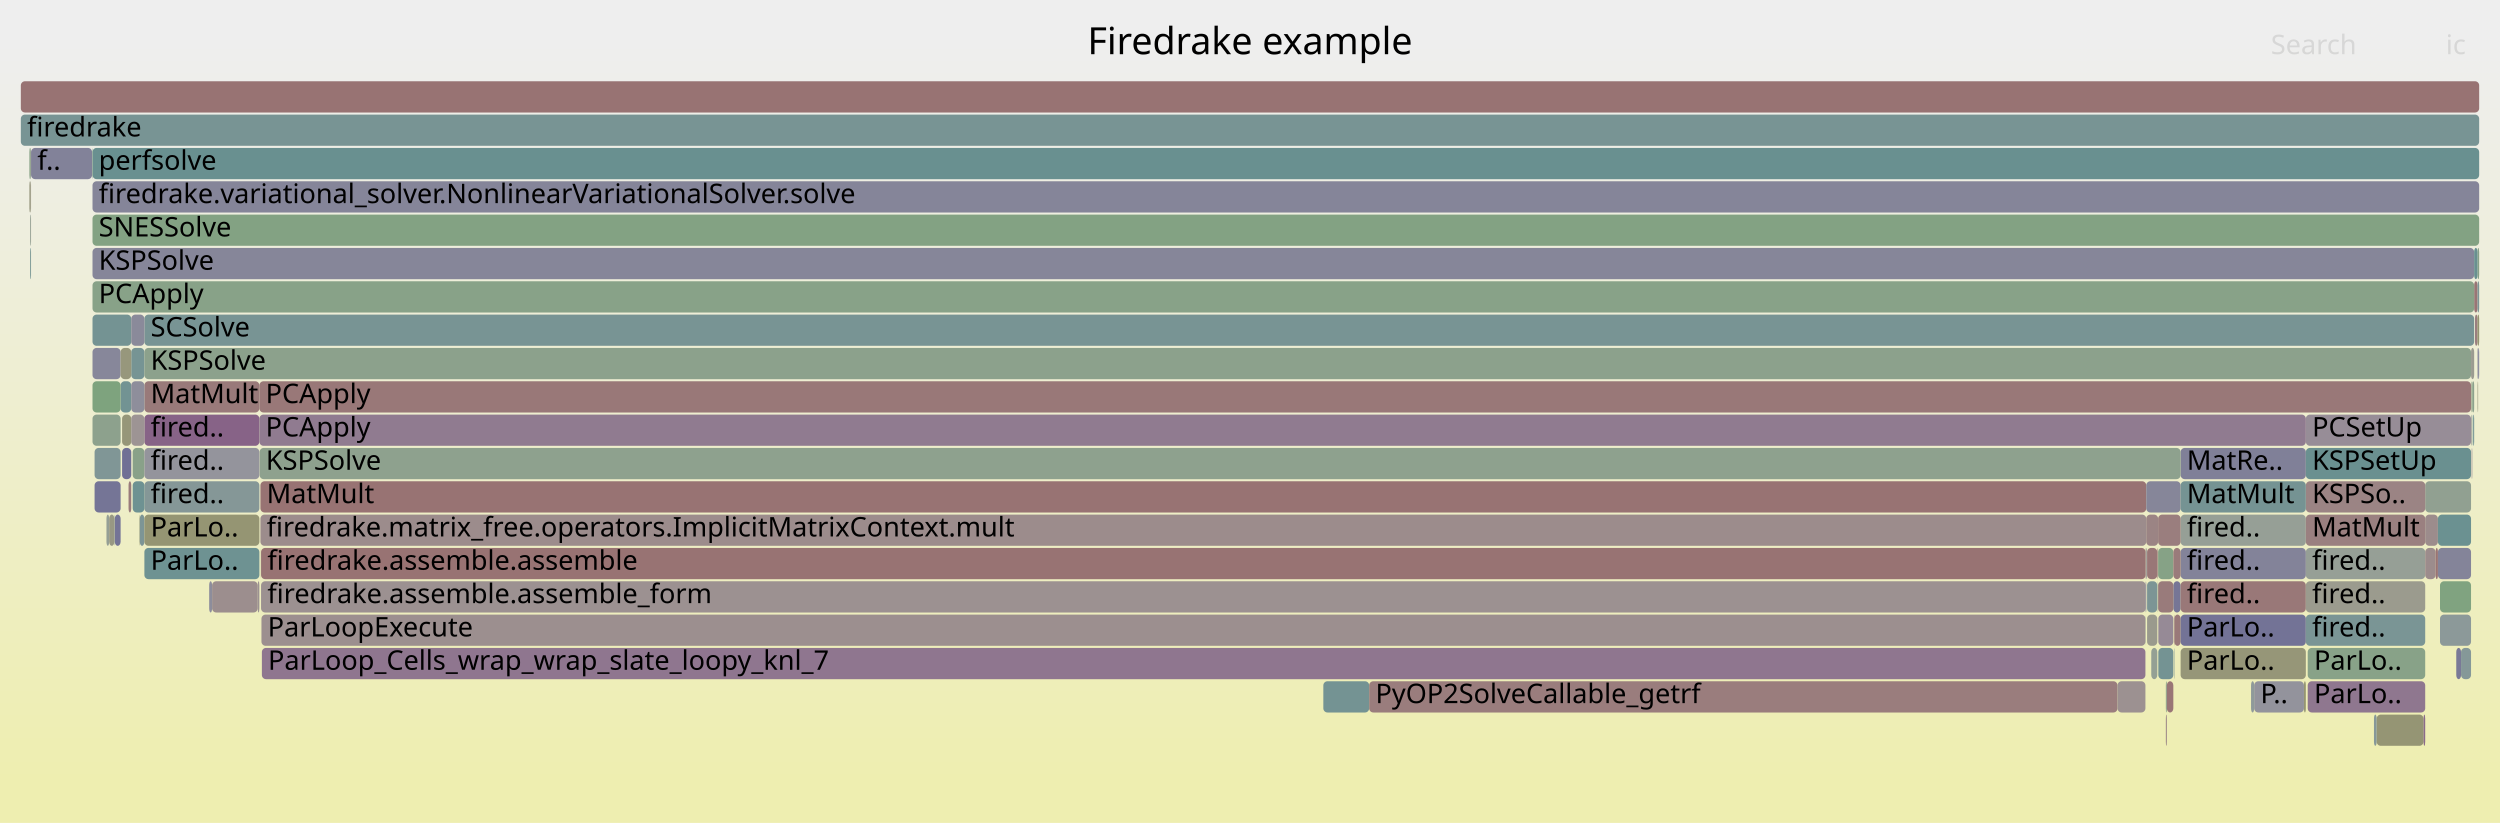
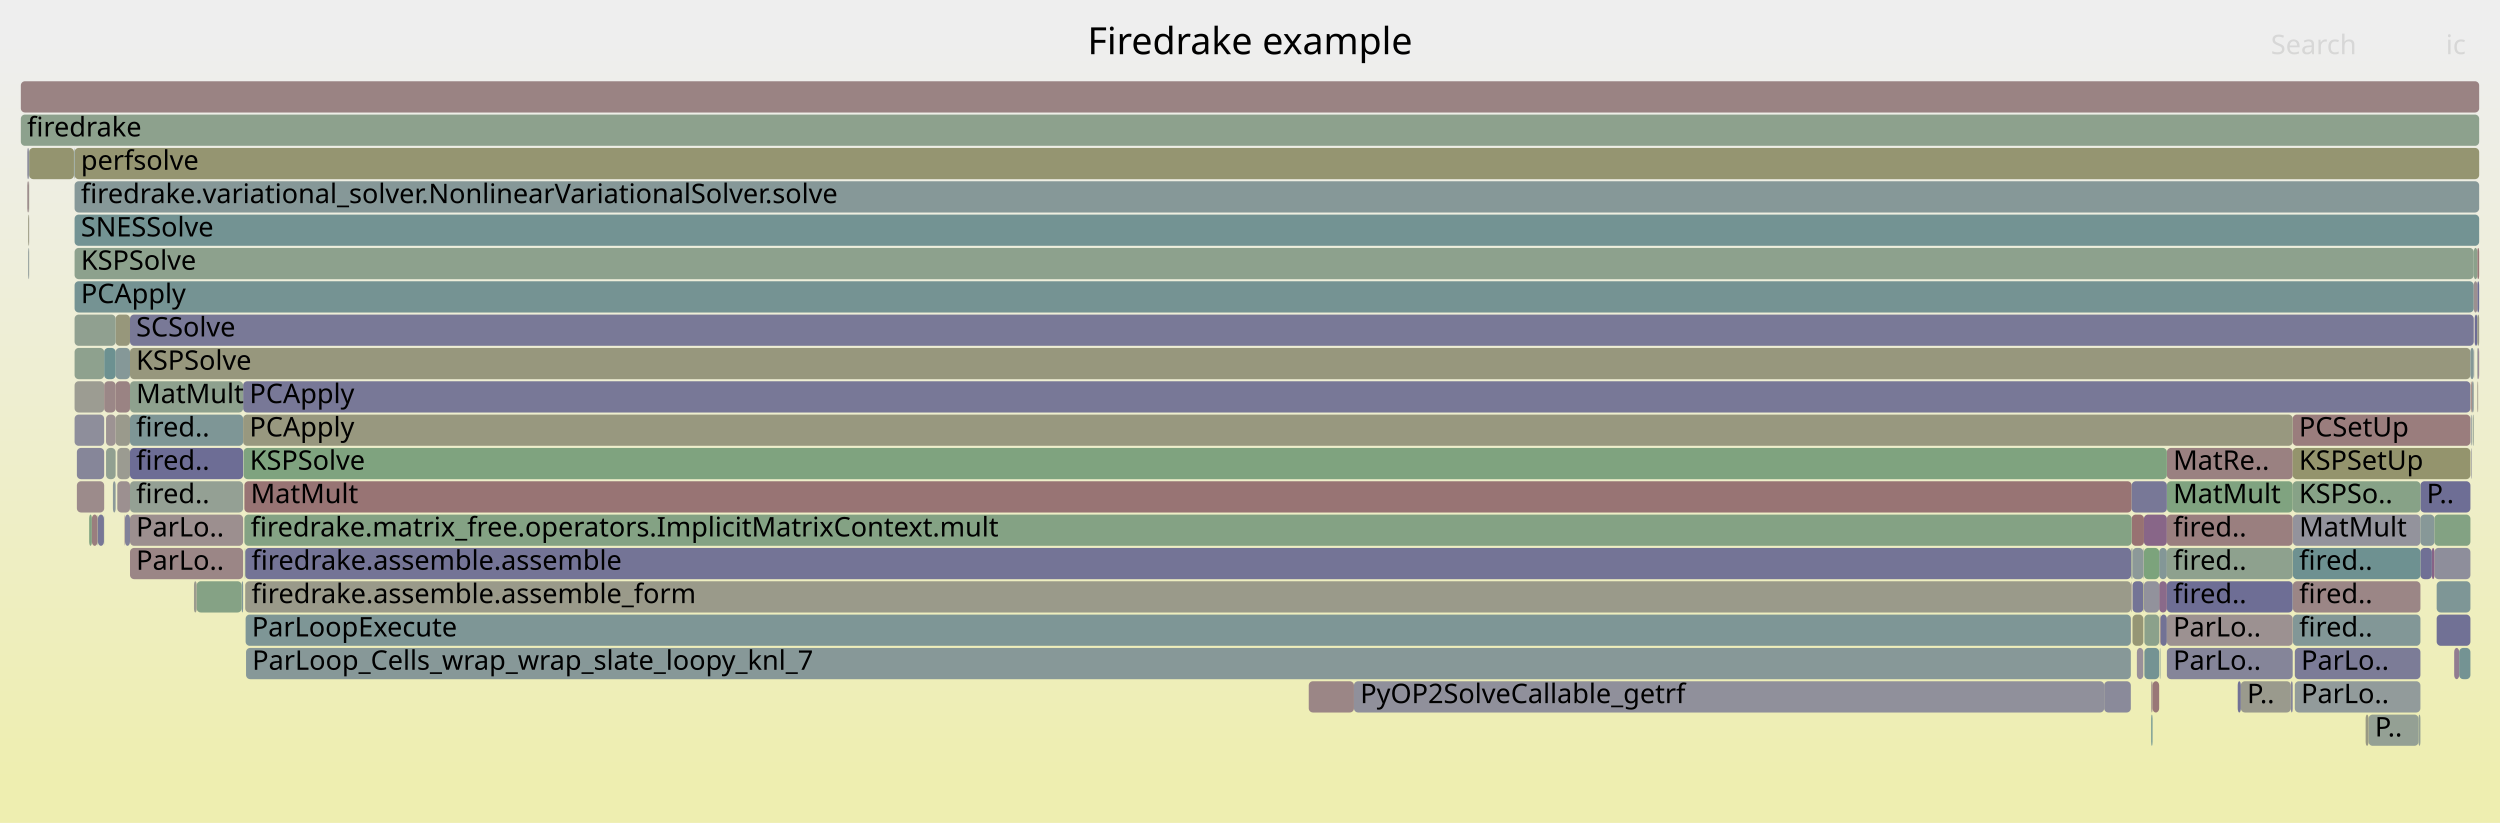
<svg xmlns="http://www.w3.org/2000/svg" version="1.1" width="1200" height="395" viewBox="0 0 1200 395">
  <defs>
    <linearGradient id="background" y1="0" y2="1" x1="0" x2="0">
      <stop stop-color="#eeeeee" offset="5%" />
      <stop stop-color="#eeeeb0" offset="95%" />
    </linearGradient>
  </defs>
  <style type="text/css">
	text { font-family:Verdana; font-size:13px; fill:rgb(0,0,0); }
	#search, #ignorecase { opacity:0.1; cursor:pointer; }
	#search:hover, #search.show, #ignorecase:hover, #ignorecase.show { opacity:1; }
	#subtitle { text-anchor:middle; font-color:rgb(160,160,160); }
	#title { text-anchor:middle; font-size:18px}
	#unzoom { cursor:pointer; }
	#frames &gt; *:hover { stroke:black; stroke-width:0.5; cursor:pointer; }
	.hide { display:none; }
	.parent { opacity:0.5; }
</style>
  <rect x="0.0" y="0" width="1200.0" height="395.0" fill="url(#background)" />
  <text id="title" x="600.00" y="26">Firedrake example</text>
  <text id="details" x="10.00" y="377"> </text>
  <text id="unzoom" x="10.00" y="26" class="hide">Reset Zoom</text>
  <text id="search" x="1090.00" y="26">Search</text>
  <text id="ignorecase" x="1174.00" y="26">ic</text>
  <text id="matched" x="1090.00" y="377"> </text>
  <g id="frames">
    <g>
-       <rect x="1036.0" y="311" width="7.2" height="15.0" fill="rgb(116.276,147.183,147.183)" rx="2" ry="2" />
-       <text x="1038.99" y="321.5" />
-     </g>
-     <g>
-       <rect x="125.3" y="263" width="904.6" height="15.0" fill="rgb(152.44,115.372,115.372)" rx="2" ry="2" />
-       <text x="128.35" y="273.5">firedrake.assemble.assemble</text>
-     </g>
-     <g>
-       <rect x="635.2" y="327" width="22.0" height="15.0" fill="rgb(116.027,147.118,147.118)" rx="2" ry="2" />
-       <text x="638.15" y="337.5" />
-     </g>
-     <g>
-       <rect x="63.0" y="167" width="6.3" height="15.0" fill="rgb(118.068,147.647,147.647)" rx="2" ry="2" />
-       <text x="65.97" y="177.5" />
-     </g>
-     <g>
-       <rect x="45.4" y="215" width="12.5" height="15.0" fill="rgb(128.05,150.235,150.235)" rx="2" ry="2" />
-       <text x="48.39" y="225.5" />
-     </g>
-     <g>
-       <rect x="1030.6" y="279" width="4.9" height="15.0" fill="rgb(123.621,149.087,149.087)" rx="2" ry="2" />
-       <text x="1033.64" y="289.5" />
-     </g>
-     <g>
-       <rect x="1186.7" y="183" width="0.9" height="15.0" fill="rgb(140.479,160.852,140.479)" rx="2" ry="2" />
-       <text x="1189.71" y="193.5" />
-     </g>
-     <g>
-       <rect x="1106.8" y="263" width="57.3" height="15.0" fill="rgb(150.35,159.245,150.35)" rx="2" ry="2" />
-       <text x="1109.83" y="273.5">fired..</text>
-     </g>
-     <g>
-       <rect x="657.2" y="327" width="359.2" height="15.0" fill="rgb(153.635,124.537,124.537)" rx="2" ry="2" />
-       <text x="660.23" y="337.5">PyOP2SolveCallable_getrf</text>
-     </g>
-     <g>
-       <rect x="1030.2" y="263" width="0.4" height="15.0" fill="rgb(146.686,155.067,155.067)" rx="2" ry="2" />
-       <text x="1033.15" y="273.5" />
-     </g>
-     <g>
-       <rect x="1187.1" y="199" width="0.5" height="15.0" fill="rgb(112.922,146.313,146.313)" rx="2" ry="2" />
-       <text x="1190.06" y="209.5" />
-     </g>
-     <g>
-       <rect x="101.8" y="279" width="21.9" height="15.0" fill="rgb(155.875,141.706,141.706)" rx="2" ry="2" />
-       <text x="104.78" y="289.5" />
-     </g>
-     <g>
-       <rect x="44.4" y="71" width="1145.6" height="15.0" fill="rgb(105.416,144.367,144.367)" rx="2" ry="2" />
-       <text x="47.37" y="81.5">perfsolve</text>
-     </g>
-     <g>
-       <rect x="69.3" y="183" width="55.2" height="15.0" fill="rgb(153.307,122.021,122.021)" rx="2" ry="2" />
-       <text x="72.30" y="193.5">MatMult</text>
-     </g>
-     <g>
-       <rect x="1164.1" y="247" width="6.1" height="15.0" fill="rgb(155.614,139.711,139.711)" rx="2" ry="2" />
-       <text x="1167.13" y="257.5" />
-     </g>
-     <g>
-       <rect x="125.7" y="311" width="904.1" height="15.0" fill="rgb(142.537,118.377,142.537)" rx="2" ry="2" />
-       <text x="128.65" y="321.5">ParLoop_Cells_wrap_wrap_slate_loopy_knl_7</text>
-     </g>
-     <g>
-       <rect x="44.2" y="71" width="0.2" height="15.0" fill="rgb(126.747,163.088,126.747)" rx="2" ry="2" />
-       <text x="47.17" y="81.5" />
-     </g>
-     <g>
-       <rect x="44.4" y="167" width="13.5" height="15.0" fill="rgb(134.942,134.942,153.537)" rx="2" ry="2" />
-       <text x="47.37" y="177.5" />
-     </g>
-     <g>
-       <rect x="14.9" y="71" width="29.3" height="15.0" fill="rgb(130.384,130.384,152.655)" rx="2" ry="2" />
-       <text x="17.93" y="81.5">f..</text>
-     </g>
-     <g>
-       <rect x="1186.2" y="183" width="0.2" height="15.0" fill="rgb(152.071,152.071,129.267)" rx="2" ry="2" />
-       <text x="1189.24" y="193.5" />
-     </g>
-     <g>
-       <rect x="1189.2" y="183" width="0.1" height="15.0" fill="rgb(151.782,151.782,127.866)" rx="2" ry="2" />
-       <text x="1192.17" y="193.5" />
-     </g>
-     <g>
-       <rect x="1046.7" y="215" width="60.1" height="15.0" fill="rgb(128.463,128.463,152.283)" rx="2" ry="2" />
-       <text x="1049.68" y="225.5">MatRe..</text>
-     </g>
-     <g>
-       <rect x="14.1" y="71" width="0.7" height="15.0" fill="rgb(135.413,161.677,135.413)" rx="2" ry="2" />
-       <text x="17.08" y="81.5" />
-     </g>
-     <g>
-       <rect x="1179.0" y="311" width="2.3" height="15.0" fill="rgb(121.218,121.218,150.881)" rx="2" ry="2" />
-       <text x="1181.98" y="321.5" />
-     </g>
-     <g>
-       <rect x="1046.7" y="311" width="60.1" height="15.0" fill="rgb(150.184,150.184,120.124)" rx="2" ry="2" />
-       <text x="1049.68" y="321.5">ParLo..</text>
-     </g>
-     <g>
-       <rect x="1189.3" y="183" width="0.2" height="15.0" fill="rgb(150.74,150.74,122.815)" rx="2" ry="2" />
-       <text x="1192.31" y="193.5" />
-     </g>
-     <g>
-       <rect x="1039.6" y="327" width="0.5" height="15.0" fill="rgb(138.895,161.11,138.895)" rx="2" ry="2" />
-       <text x="1042.61" y="337.5" />
-     </g>
-     <g>
-       <rect x="44.4" y="199" width="13.5" height="15.0" fill="rgb(140.709,160.815,140.709)" rx="2" ry="2" />
-       <text x="47.37" y="209.5" />
-     </g>
-     <g>
-       <rect x="1032.6" y="311" width="2.9" height="15.0" fill="rgb(147.779,159.664,147.779)" rx="2" ry="2" />
-       <text x="1035.56" y="321.5" />
-     </g>
-     <g>
-       <rect x="57.9" y="183" width="5.1" height="15.0" fill="rgb(114.338,146.68,146.68)" rx="2" ry="2" />
-       <text x="60.88" y="193.5" />
-     </g>
-     <g>
-       <rect x="69.3" y="231" width="55.2" height="15.0" fill="rgb(132.583,151.41,151.41)" rx="2" ry="2" />
-       <text x="72.30" y="241.5">fired..</text>
-     </g>
-     <g>
-       <rect x="14.4" y="119" width="0.4" height="15.0" fill="rgb(110.359,145.649,145.649)" rx="2" ry="2" />
-       <text x="17.42" y="129.5" />
-     </g>
-     <g>
-       <rect x="1043.2" y="279" width="3.5" height="15.0" fill="rgb(118.487,118.487,150.352)" rx="2" ry="2" />
-       <text x="1046.22" y="289.5" />
-     </g>
-     <g>
-       <rect x="1035.7" y="279" width="0.2" height="15.0" fill="rgb(142.267,160.561,142.267)" rx="2" ry="2" />
-       <text x="1038.65" y="289.5" />
-     </g>
-     <g>
-       <rect x="54.9" y="247" width="0.2" height="15.0" fill="rgb(131.366,151.095,151.095)" rx="2" ry="2" />
-       <text x="57.93" y="257.5" />
-     </g>
-     <g>
-       <rect x="124.5" y="183" width="1061.6" height="15.0" fill="rgb(153.103,120.455,120.455)" rx="2" ry="2" />
-       <text x="127.49" y="193.5">PCApply</text>
-     </g>
-     <g>
-       <rect x="1106.8" y="199" width="79.3" height="15.0" fill="rgb(151.431,141.166,151.431)" rx="2" ry="2" />
-       <text x="1109.83" y="209.5">PCSetUp</text>
-     </g>
-     <g>
-       <rect x="69.3" y="199" width="55.2" height="15.0" fill="rgb(135.013,99.096,135.013)" rx="2" ry="2" />
-       <text x="72.30" y="209.5">fired..</text>
-     </g>
-     <g>
-       <rect x="1181.3" y="311" width="4.8" height="15.0" fill="rgb(133.14,151.555,151.555)" rx="2" ry="2" />
-       <text x="1184.26" y="321.5" />
-     </g>
-     <g>
-       <rect x="66.9" y="247" width="0.2" height="15.0" fill="rgb(148.583,148.583,112.364)" rx="2" ry="2" />
-       <text x="69.92" y="257.5" />
-     </g>
-     <g>
-       <rect x="69.3" y="151" width="1118.3" height="15.0" fill="rgb(119.662,148.06,148.06)" rx="2" ry="2" />
-       <text x="72.30" y="161.5">SCSolve</text>
-     </g>
-     <g>
-       <rect x="63.7" y="231" width="5.6" height="15.0" fill="rgb(110.005,145.557,145.557)" rx="2" ry="2" />
-       <text x="66.70" y="241.5" />
-     </g>
-     <g>
-       <rect x="1189.2" y="167" width="0.3" height="15.0" fill="rgb(145.883,145.883,155.655)" rx="2" ry="2" />
-       <text x="1192.17" y="177.5" />
-     </g>
-     <g>
-       <rect x="45.4" y="231" width="12.5" height="15.0" fill="rgb(116.733,116.733,150.013)" rx="2" ry="2" />
-       <text x="48.39" y="241.5" />
-     </g>
-     <g>
-       <rect x="57.9" y="167" width="5.1" height="15.0" fill="rgb(151.067,151.067,124.403)" rx="2" ry="2" />
-       <text x="60.88" y="177.5" />
-     </g>
-     <g>
-       <rect x="1164.1" y="231" width="22.0" height="15.0" fill="rgb(144.524,160.194,144.524)" rx="2" ry="2" />
-       <text x="1167.13" y="241.5" />
-     </g>
-     <g>
-       <rect x="1186.4" y="199" width="0.3" height="15.0" fill="rgb(111.404,145.92,145.92)" rx="2" ry="2" />
-       <text x="1189.39" y="209.5" />
-     </g>
-     <g>
-       <rect x="58.6" y="215" width="4.4" height="15.0" fill="rgb(111.684,111.684,149.036)" rx="2" ry="2" />
-       <text x="61.61" y="225.5" />
-     </g>
-     <g>
-       <rect x="1106.8" y="215" width="79.3" height="15.0" fill="rgb(105.586,144.411,144.411)" rx="2" ry="2" />
-       <text x="1109.83" y="225.5">KSPSetUp</text>
-     </g>
-     <g>
-       <rect x="51.1" y="247" width="1.3" height="15.0" fill="rgb(149.478,159.387,149.478)" rx="2" ry="2" />
-       <text x="54.06" y="257.5" />
-     </g>
-     <g>
-       <rect x="1043.7" y="295" width="3.0" height="15.0" fill="rgb(153.12,120.585,120.585)" rx="2" ry="2" />
-       <text x="1046.71" y="305.5" />
-     </g>
-     <g>
-       <rect x="125.0" y="231" width="905.2" height="15.0" fill="rgb(152.395,115.025,115.025)" rx="2" ry="2" />
-       <text x="127.99" y="241.5">MatMult</text>
-     </g>
-     <g>
-       <rect x="1035.9" y="279" width="7.3" height="15.0" fill="rgb(153.419,122.876,122.876)" rx="2" ry="2" />
-       <text x="1038.86" y="289.5" />
-     </g>
-     <g>
-       <rect x="69.3" y="167" width="1116.8" height="15.0" fill="rgb(139.674,160.983,139.674)" rx="2" ry="2" />
-       <text x="72.30" y="177.5">KSPSolve</text>
-     </g>
-     <g>
-       <rect x="44.4" y="103" width="1145.6" height="15.0" fill="rgb(130.798,162.428,130.798)" rx="2" ry="2" />
-       <text x="47.37" y="113.5">SNESSolve</text>
-     </g>
-     <g>
-       <rect x="1046.7" y="247" width="60.1" height="15.0" fill="rgb(149.528,159.379,149.528)" rx="2" ry="2" />
-       <text x="1049.68" y="257.5">fired..</text>
-     </g>
-     <g>
-       <rect x="124.6" y="215" width="922.1" height="15.0" fill="rgb(141.589,160.671,141.589)" rx="2" ry="2" />
-       <text x="127.61" y="225.5">KSPSolve</text>
-     </g>
-     <g>
-       <rect x="1170.2" y="263" width="15.9" height="15.0" fill="rgb(132.373,132.373,153.04)" rx="2" ry="2" />
-       <text x="1173.17" y="273.5" />
-     </g>
-     <g>
-       <rect x="63.7" y="215" width="5.6" height="15.0" fill="rgb(137.28,161.373,137.28)" rx="2" ry="2" />
-       <text x="66.70" y="225.5" />
-     </g>
-     <g>
-       <rect x="1046.7" y="279" width="60.1" height="15.0" fill="rgb(153.02,119.823,119.823)" rx="2" ry="2" />
-       <text x="1049.68" y="289.5">fired..</text>
-     </g>
-     <g>
-       <rect x="125.0" y="247" width="905.2" height="15.0" fill="rgb(155.596,139.571,139.571)" rx="2" ry="2" />
-       <text x="127.99" y="257.5">firedrake.matrix_free.operators.ImplicitMatrixContext.mult</text>
-     </g>
-     <g>
-       <rect x="1035.5" y="263" width="0.2" height="15.0" fill="rgb(152.767,117.881,117.881)" rx="2" ry="2" />
-       <text x="1038.52" y="273.5" />
-     </g>
-     <g>
-       <rect x="44.4" y="151" width="18.6" height="15.0" fill="rgb(116.429,147.222,147.222)" rx="2" ry="2" />
-       <text x="47.37" y="161.5" />
-     </g>
-     <g>
-       <rect x="1187.6" y="135" width="1.6" height="15.0" fill="rgb(152.64,116.905,116.905)" rx="2" ry="2" />
-       <text x="1190.56" y="145.5" />
-     </g>
-     <g>
-       <rect x="1106.8" y="231" width="57.3" height="15.0" fill="rgb(154.643,132.266,132.266)" rx="2" ry="2" />
-       <text x="1109.83" y="241.5">KSPSo..</text>
-     </g>
-     <g>
-       <rect x="1046.7" y="295" width="60.1" height="15.0" fill="rgb(115.485,115.485,149.771)" rx="2" ry="2" />
-       <text x="1049.68" y="305.5">ParLo..</text>
-     </g>
-     <g>
-       <rect x="14.8" y="87" width="0.1" height="15.0" fill="rgb(154.159,128.553,128.553)" rx="2" ry="2" />
-       <text x="17.79" y="97.5" />
-     </g>
-     <g>
-       <rect x="1106.8" y="247" width="57.3" height="15.0" fill="rgb(154.094,128.053,128.053)" rx="2" ry="2" />
-       <text x="1109.83" y="257.5">MatMult</text>
-     </g>
-     <g>
-       <rect x="14.8" y="103" width="0.1" height="15.0" fill="rgb(155.901,141.91,141.91)" rx="2" ry="2" />
-       <text x="17.79" y="113.5" />
-     </g>
-     <g>
-       <rect x="44.4" y="135" width="1143.2" height="15.0" fill="rgb(135.896,161.598,135.896)" rx="2" ry="2" />
-       <text x="47.37" y="145.5">PCApply</text>
-     </g>
-     <g>
-       <rect x="1035.7" y="263" width="0.2" height="15.0" fill="rgb(154.021,127.498,127.498)" rx="2" ry="2" />
-       <text x="1038.65" y="273.5" />
-     </g>
-     <g>
-       <rect x="63.0" y="183" width="6.3" height="15.0" fill="rgb(141.528,141.528,154.812)" rx="2" ry="2" />
-       <text x="65.97" y="193.5" />
-     </g>
-     <g>
-       <rect x="44.4" y="119" width="1143.2" height="15.0" fill="rgb(133.68,133.68,153.293)" rx="2" ry="2" />
-       <text x="47.37" y="129.5">KSPSolve</text>
-     </g>
-     <g>
-       <rect x="1106.8" y="295" width="57.3" height="15.0" fill="rgb(121.726,148.596,148.596)" rx="2" ry="2" />
-       <text x="1109.83" y="305.5">fired..</text>
-     </g>
-     <g>
-       <rect x="1035.9" y="263" width="7.3" height="15.0" fill="rgb(134.393,161.843,134.393)" rx="2" ry="2" />
-       <text x="1038.86" y="273.5" />
-     </g>
-     <g>
-       <rect x="1046.7" y="263" width="60.1" height="15.0" fill="rgb(131.313,131.313,152.835)" rx="2" ry="2" />
-       <text x="1049.68" y="273.5">fired..</text>
-     </g>
-     <g>
-       <rect x="1164.1" y="263" width="5.0" height="15.0" fill="rgb(155.674,140.167,140.167)" rx="2" ry="2" />
-       <text x="1167.13" y="273.5" />
-     </g>
-     <g>
-       <rect x="10.0" y="39" width="1180.0" height="15.0" fill="rgb(152.411,115.15,115.15)" rx="2" ry="2" />
+       <rect x="56.3" y="231" width="6.1" height="15.0" fill="rgb(156.137,143.72,143.72)" rx="2" ry="2" />
+       <text x="59.33" y="241.5" />
+     </g>
+     <g>
+       <rect x="1023.6" y="279" width="5.2" height="15.0" fill="rgb(115.565,115.565,149.787)" rx="2" ry="2" />
+       <text x="1026.63" y="289.5" />
+     </g>
+     <g>
+       <rect x="1037.0" y="295" width="3.1" height="15.0" fill="rgb(113.635,113.635,149.413)" rx="2" ry="2" />
+       <text x="1039.95" y="305.5" />
+     </g>
+     <g>
+       <rect x="60.0" y="247" width="2.4" height="15.0" fill="rgb(129.681,129.681,152.519)" rx="2" ry="2" />
+       <text x="62.96" y="257.5" />
+     </g>
+     <g>
+       <rect x="117.9" y="295" width="904.9" height="15.0" fill="rgb(126.079,149.724,149.724)" rx="2" ry="2" />
+       <text x="120.88" y="305.5">ParLoopExecute</text>
+     </g>
+     <g>
+       <rect x="1187.8" y="167" width="0.1" height="15.0" fill="rgb(156.791,148.734,148.734)" rx="2" ry="2" />
+       <text x="1190.75" y="177.5" />
+     </g>
+     <g>
+       <rect x="1036.7" y="311" width="0.3" height="15.0" fill="rgb(124.654,149.355,149.355)" rx="2" ry="2" />
+       <text x="1039.69" y="321.5" />
+     </g>
+     <g>
+       <rect x="1028.8" y="263" width="0.1" height="15.0" fill="rgb(142.008,117.022,142.008)" rx="2" ry="2" />
+       <text x="1031.81" y="273.5" />
+     </g>
+     <g>
+       <rect x="1189.1" y="119" width="0.9" height="15.0" fill="rgb(153.034,119.929,119.929)" rx="2" ry="2" />
+       <text x="1192.12" y="129.5" />
+     </g>
+     <g>
+       <rect x="1023.6" y="263" width="5.2" height="15.0" fill="rgb(139.72,153.261,153.261)" rx="2" ry="2" />
+       <text x="1026.63" y="273.5" />
+     </g>
+     <g>
+       <rect x="1032.6" y="327" width="0.6" height="15.0" fill="rgb(155.211,136.615,136.615)" rx="2" ry="2" />
+       <text x="1035.61" y="337.5" />
+     </g>
+     <g>
+       <rect x="1187.4" y="119" width="1.7" height="15.0" fill="rgb(139.037,161.087,139.037)" rx="2" ry="2" />
+       <text x="1190.42" y="129.5" />
+     </g>
+     <g>
+       <rect x="13.5" y="119" width="0.4" height="15.0" fill="rgb(142.665,154.024,154.024)" rx="2" ry="2" />
+       <text x="16.47" y="129.5" />
+     </g>
+     <g>
+       <rect x="116.7" y="183" width="1069.1" height="15.0" fill="rgb(119.71,119.71,150.589)" rx="2" ry="2" />
+       <text x="119.73" y="193.5">PCApply</text>
+     </g>
+     <g>
+       <rect x="35.8" y="183" width="14.2" height="15.0" fill="rgb(155.625,155.625,146.49)" rx="2" ry="2" />
+       <text x="38.83" y="193.5" />
+     </g>
+     <g>
+       <rect x="1136.9" y="343" width="24.0" height="15.0" fill="rgb(147.993,159.629,147.993)" rx="2" ry="2" />
+       <text x="1139.94" y="353.5">P..</text>
+     </g>
+     <g>
+       <rect x="62.4" y="167" width="1123.4" height="15.0" fill="rgb(151.116,151.116,124.64)" rx="2" ry="2" />
+       <text x="65.36" y="177.5">KSPSolve</text>
+     </g>
+     <g>
+       <rect x="1168.5" y="247" width="17.3" height="15.0" fill="rgb(130.99,162.397,130.99)" rx="2" ry="2" />
+       <text x="1171.46" y="257.5" />
+     </g>
+     <g>
+       <rect x="62.4" y="183" width="54.3" height="15.0" fill="rgb(142.355,160.547,142.355)" rx="2" ry="2" />
+       <text x="65.36" y="193.5">MatMult</text>
+     </g>
+     <g>
+       <rect x="55.5" y="151" width="6.9" height="15.0" fill="rgb(150.699,150.699,122.62)" rx="2" ry="2" />
+       <text x="58.55" y="161.5" />
+     </g>
+     <g>
+       <rect x="13.1" y="87" width="0.8" height="15.0" fill="rgb(155.327,137.511,137.511)" rx="2" ry="2" />
+       <text x="16.14" y="97.5" />
+     </g>
+     <g>
+       <rect x="1036.4" y="263" width="3.7" height="15.0" fill="rgb(131.243,151.063,151.063)" rx="2" ry="2" />
+       <text x="1039.41" y="273.5" />
+     </g>
+     <g>
+       <rect x="1100.6" y="247" width="61.2" height="15.0" fill="rgb(147.385,147.385,155.945)" rx="2" ry="2" />
+       <text x="1103.61" y="257.5">MatMult</text>
+     </g>
+     <g>
+       <rect x="628.2" y="327" width="21.7" height="15.0" fill="rgb(154.931,134.473,134.473)" rx="2" ry="2" />
+       <text x="631.19" y="337.5" />
+     </g>
+     <g>
+       <rect x="1010.0" y="327" width="12.8" height="15.0" fill="rgb(138.266,138.266,154.181)" rx="2" ry="2" />
+       <text x="1012.97" y="337.5" />
+     </g>
+     <g>
+       <rect x="1029.1" y="247" width="11.0" height="15.0" fill="rgb(136.248,102.261,136.248)" rx="2" ry="2" />
+       <text x="1032.14" y="257.5" />
+     </g>
+     <g>
+       <rect x="35.8" y="71" width="1154.2" height="15.0" fill="rgb(148.684,148.684,112.853)" rx="2" ry="2" />
+       <text x="38.83" y="81.5">perfsolve</text>
+     </g>
+     <g>
+       <rect x="10.0" y="55" width="1180.0" height="15.0" fill="rgb(140.776,160.804,140.776)" rx="2" ry="2" />
+       <text x="13.00" y="65.5">firedrake</text>
+     </g>
+     <g>
+       <rect x="1022.9" y="263" width="0.3" height="15.0" fill="rgb(142.336,160.55,142.336)" rx="2" ry="2" />
+       <text x="1025.90" y="273.5" />
+     </g>
+     <g>
+       <rect x="1186.9" y="199" width="0.5" height="15.0" fill="rgb(146.504,159.871,146.504)" rx="2" ry="2" />
+       <text x="1189.87" y="209.5" />
+     </g>
+     <g>
+       <rect x="1029.3" y="295" width="7.1" height="15.0" fill="rgb(139.378,161.031,139.378)" rx="2" ry="2" />
+       <text x="1032.28" y="305.5" />
+     </g>
+     <g>
+       <rect x="1168.5" y="263" width="17.3" height="15.0" fill="rgb(141.612,141.612,154.828)" rx="2" ry="2" />
+       <text x="1171.46" y="273.5" />
+     </g>
+     <g>
+       <rect x="1186.5" y="183" width="0.9" height="15.0" fill="rgb(144.295,154.447,154.447)" rx="2" ry="2" />
+       <text x="1189.49" y="193.5" />
+     </g>
+     <g>
+       <rect x="1033.2" y="327" width="3.2" height="15.0" fill="rgb(152.906,118.943,118.943)" rx="2" ry="2" />
+       <text x="1036.17" y="337.5" />
+     </g>
+     <g>
+       <rect x="36.9" y="231" width="13.1" height="15.0" fill="rgb(155.547,139.19,139.19)" rx="2" ry="2" />
+       <text x="39.90" y="241.5" />
+     </g>
+     <g>
+       <rect x="1040.1" y="279" width="60.4" height="15.0" fill="rgb(109.699,109.699,148.651)" rx="2" ry="2" />
+       <text x="1043.12" y="289.5">fired..</text>
+     </g>
+     <g>
+       <rect x="1161.8" y="231" width="24.0" height="15.0" fill="rgb(109.533,109.533,148.619)" rx="2" ry="2" />
+       <text x="1164.78" y="241.5">P..</text>
+     </g>
+     <g>
+       <rect x="1032.6" y="343" width="0.6" height="15.0" fill="rgb(104.165,144.043,144.043)" rx="2" ry="2" />
+       <text x="1035.61" y="353.5" />
+     </g>
+     <g>
+       <rect x="50.0" y="183" width="5.5" height="15.0" fill="rgb(154.965,134.729,134.729)" rx="2" ry="2" />
+       <text x="53.05" y="193.5" />
+     </g>
+     <g>
+       <rect x="1189.1" y="135" width="0.9" height="15.0" fill="rgb(108.522,108.522,148.424)" rx="2" ry="2" />
+       <text x="1192.12" y="145.5" />
+     </g>
+     <g>
+       <rect x="1160.9" y="343" width="0.9" height="15.0" fill="rgb(147.225,159.754,147.225)" rx="2" ry="2" />
+       <text x="1163.93" y="353.5" />
+     </g>
+     <g>
+       <rect x="1135.5" y="343" width="1.4" height="15.0" fill="rgb(152.51,152.51,131.396)" rx="2" ry="2" />
+       <text x="1138.49" y="353.5" />
+     </g>
+     <g>
+       <rect x="649.9" y="327" width="360.1" height="15.0" fill="rgb(144.431,144.431,155.374)" rx="2" ry="2" />
+       <text x="652.93" y="337.5">PyOP2SolveCallable_getrf</text>
+     </g>
+     <g>
+       <rect x="1040.1" y="231" width="60.4" height="15.0" fill="rgb(127.536,162.959,127.536)" rx="2" ry="2" />
+       <text x="1043.12" y="241.5">MatMult</text>
+     </g>
+     <g>
+       <rect x="1186.2" y="183" width="0.3" height="15.0" fill="rgb(152.322,114.468,114.468)" rx="2" ry="2" />
+       <text x="1189.15" y="193.5" />
+     </g>
+     <g>
+       <rect x="1167.3" y="263" width="1.2" height="15.0" fill="rgb(134.994,99.048,134.994)" rx="2" ry="2" />
+       <text x="1170.31" y="273.5" />
+     </g>
+     <g>
+       <rect x="117.3" y="231" width="905.9" height="15.0" fill="rgb(152.467,115.584,115.584)" rx="2" ry="2" />
+       <text x="120.31" y="241.5">MatMult</text>
+     </g>
+     <g>
+       <rect x="1100.5" y="199" width="85.3" height="15.0" fill="rgb(153.668,124.785,124.785)" rx="2" ry="2" />
+       <text x="1103.48" y="209.5">PCSetUp</text>
+     </g>
+     <g>
+       <rect x="1075.6" y="327" width="24.0" height="15.0" fill="rgb(154.496,154.496,141.018)" rx="2" ry="2" />
+       <text x="1078.60" y="337.5">P..</text>
+     </g>
+     <g>
+       <rect x="47.0" y="247" width="2.9" height="15.0" fill="rgb(119.025,119.025,150.456)" rx="2" ry="2" />
+       <text x="50.03" y="257.5" />
+     </g>
+     <g>
+       <rect x="35.8" y="135" width="1151.6" height="15.0" fill="rgb(117.142,147.407,147.407)" rx="2" ry="2" />
+       <text x="38.83" y="145.5">PCApply</text>
+     </g>
+     <g>
+       <rect x="1161.8" y="247" width="6.7" height="15.0" fill="rgb(134.666,151.95,151.95)" rx="2" ry="2" />
+       <text x="1164.78" y="257.5" />
+     </g>
+     <g>
+       <rect x="116.0" y="279" width="0.7" height="15.0" fill="rgb(129.44,150.596,150.596)" rx="2" ry="2" />
+       <text x="118.97" y="289.5" />
+     </g>
+     <g>
+       <rect x="1022.9" y="279" width="0.3" height="15.0" fill="rgb(155.96,142.363,142.363)" rx="2" ry="2" />
+       <text x="1025.90" y="289.5" />
+     </g>
+     <g>
+       <rect x="46.8" y="247" width="0.2" height="15.0" fill="rgb(123.901,149.159,149.159)" rx="2" ry="2" />
+       <text x="49.81" y="257.5" />
+     </g>
+     <g>
+       <rect x="62.4" y="263" width="54.3" height="15.0" fill="rgb(154.818,133.603,133.603)" rx="2" ry="2" />
+       <text x="65.36" y="273.5">ParLo..</text>
+     </g>
+     <g>
+       <rect x="42.8" y="247" width="1.3" height="15.0" fill="rgb(128.881,162.74,128.881)" rx="2" ry="2" />
+       <text x="45.76" y="257.5" />
+     </g>
+     <g>
+       <rect x="13.9" y="87" width="0.1" height="15.0" fill="rgb(150.268,150.268,120.53)" rx="2" ry="2" />
+       <text x="16.86" y="97.5" />
+     </g>
+     <g>
+       <rect x="1029.3" y="311" width="7.1" height="15.0" fill="rgb(116.051,147.124,147.124)" rx="2" ry="2" />
+       <text x="1032.28" y="321.5" />
+     </g>
+     <g>
+       <rect x="117.7" y="263" width="905.2" height="15.0" fill="rgb(115.87,115.87,149.846)" rx="2" ry="2" />
+       <text x="120.71" y="273.5">firedrake.assemble.assemble</text>
+     </g>
+     <g>
+       <rect x="62.4" y="247" width="54.3" height="15.0" fill="rgb(156.105,143.471,143.471)" rx="2" ry="2" />
+       <text x="65.36" y="257.5">ParLo..</text>
+     </g>
+     <g>
+       <rect x="35.8" y="87" width="1154.2" height="15.0" fill="rgb(134.491,151.905,151.905)" rx="2" ry="2" />
+       <text x="38.83" y="97.5">firedrake.variational_solver.NonlinearVariationalSolver.solve</text>
+     </g>
+     <g>
+       <rect x="1101.5" y="327" width="60.3" height="15.0" fill="rgb(146.431,155.001,155.001)" rx="2" ry="2" />
+       <text x="1104.54" y="337.5">ParLo..</text>
+     </g>
+     <g>
+       <rect x="1161.8" y="263" width="5.5" height="15.0" fill="rgb(112.15,112.15,149.126)" rx="2" ry="2" />
+       <text x="1164.78" y="273.5" />
+     </g>
+     <g>
+       <rect x="1185.8" y="167" width="1.6" height="15.0" fill="rgb(131.44,151.114,151.114)" rx="2" ry="2" />
+       <text x="1188.84" y="177.5" />
+     </g>
+     <g>
+       <rect x="1099.6" y="327" width="0.9" height="15.0" fill="rgb(133.053,133.053,153.172)" rx="2" ry="2" />
+       <text x="1102.62" y="337.5" />
+     </g>
+     <g>
+       <rect x="1186.0" y="183" width="0.2" height="15.0" fill="rgb(152.895,118.864,118.864)" rx="2" ry="2" />
+       <text x="1188.99" y="193.5" />
+     </g>
+     <g>
+       <rect x="62.4" y="199" width="54.3" height="15.0" fill="rgb(125.771,149.644,149.644)" rx="2" ry="2" />
+       <text x="65.36" y="209.5">fired..</text>
+     </g>
+     <g>
+       <rect x="1187.9" y="151" width="1.2" height="15.0" fill="rgb(108.965,108.965,148.509)" rx="2" ry="2" />
+       <text x="1190.87" y="161.5" />
+     </g>
+     <g>
+       <rect x="1189.1" y="151" width="0.9" height="15.0" fill="rgb(153.004,153.004,133.789)" rx="2" ry="2" />
+       <text x="1192.12" y="161.5" />
+     </g>
+     <g>
+       <rect x="1025.7" y="311" width="3.1" height="15.0" fill="rgb(152.654,144.301,152.654)" rx="2" ry="2" />
+       <text x="1028.68" y="321.5" />
+     </g>
+     <g>
+       <rect x="55.5" y="167" width="6.9" height="15.0" fill="rgb(132.977,151.512,151.512)" rx="2" ry="2" />
+       <text x="58.55" y="177.5" />
+     </g>
+     <g>
+       <rect x="1187.8" y="151" width="0.1" height="15.0" fill="rgb(138.294,107.504,138.294)" rx="2" ry="2" />
+       <text x="1190.75" y="161.5" />
+     </g>
+     <g>
+       <rect x="1040.1" y="215" width="60.4" height="15.0" fill="rgb(154.239,129.169,129.169)" rx="2" ry="2" />
+       <text x="1043.12" y="225.5">MatRe..</text>
+     </g>
+     <g>
+       <rect x="1187.4" y="135" width="1.7" height="15.0" fill="rgb(156.161,143.9,143.9)" rx="2" ry="2" />
+       <text x="1190.42" y="145.5" />
+     </g>
+     <g>
+       <rect x="1101.5" y="311" width="60.3" height="15.0" fill="rgb(124.044,124.044,151.428)" rx="2" ry="2" />
+       <text x="1104.54" y="321.5">ParLo..</text>
+     </g>
+     <g>
+       <rect x="1186.2" y="215" width="0.3" height="15.0" fill="rgb(144.43,144.43,155.374)" rx="2" ry="2" />
+       <text x="1189.15" y="225.5" />
+     </g>
+     <g>
+       <rect x="1022.8" y="295" width="0.1" height="15.0" fill="rgb(140.02,111.925,140.02)" rx="2" ry="2" />
+       <text x="1025.75" y="305.5" />
+     </g>
+     <g>
+       <rect x="35.5" y="71" width="0.2" height="15.0" fill="rgb(138.092,152.839,152.839)" rx="2" ry="2" />
+       <text x="38.49" y="81.5" />
+     </g>
+     <g>
+       <rect x="35.8" y="103" width="1154.2" height="15.0" fill="rgb(114.511,146.725,146.725)" rx="2" ry="2" />
+       <text x="38.83" y="113.5">SNESSolve</text>
+     </g>
+     <g>
+       <rect x="59.8" y="247" width="0.2" height="15.0" fill="rgb(154.31,129.71,129.71)" rx="2" ry="2" />
+       <text x="62.81" y="257.5" />
+     </g>
+     <g>
+       <rect x="1189.5" y="167" width="0.5" height="15.0" fill="rgb(143.837,121.708,143.837)" rx="2" ry="2" />
+       <text x="1192.46" y="177.5" />
+     </g>
+     <g>
+       <rect x="13.1" y="71" width="0.8" height="15.0" fill="rgb(138.52,138.52,154.23)" rx="2" ry="2" />
+       <text x="16.14" y="81.5" />
+     </g>
+     <g>
+       <rect x="1186.2" y="199" width="0.3" height="15.0" fill="rgb(136.298,152.374,152.374)" rx="2" ry="2" />
+       <text x="1189.15" y="209.5" />
+     </g>
+     <g>
+       <rect x="35.8" y="119" width="1151.6" height="15.0" fill="rgb(140.732,160.811,140.732)" rx="2" ry="2" />
+       <text x="38.83" y="129.5">KSPSolve</text>
+     </g>
+     <g>
+       <rect x="117.5" y="263" width="0.2" height="15.0" fill="rgb(129.477,162.643,129.477)" rx="2" ry="2" />
+       <text x="120.51" y="273.5" />
+     </g>
+     <g>
+       <rect x="50.0" y="167" width="5.5" height="15.0" fill="rgb(107.898,145.011,145.011)" rx="2" ry="2" />
+       <text x="53.05" y="177.5" />
+     </g>
+     <g>
+       <rect x="1023.6" y="295" width="5.2" height="15.0" fill="rgb(149.512,149.512,116.864)" rx="2" ry="2" />
+       <text x="1026.63" y="305.5" />
+     </g>
+     <g>
+       <rect x="117.7" y="279" width="905.2" height="15.0" fill="rgb(153.972,153.972,138.477)" rx="2" ry="2" />
+       <text x="120.71" y="289.5">firedrake.assemble.assemble_form</text>
+     </g>
+     <g>
+       <rect x="55.5" y="183" width="6.9" height="15.0" fill="rgb(154.416,130.522,130.522)" rx="2" ry="2" />
+       <text x="58.55" y="193.5" />
+     </g>
+     <g>
+       <rect x="116.9" y="215" width="923.2" height="15.0" fill="rgb(127.116,163.028,127.116)" rx="2" ry="2" />
+       <text x="119.88" y="225.5">KSPSolve</text>
+     </g>
+     <g>
+       <rect x="1189.3" y="183" width="0.2" height="15.0" fill="rgb(153.784,125.678,125.678)" rx="2" ry="2" />
+       <text x="1192.28" y="193.5" />
+     </g>
+     <g>
+       <rect x="1189.1" y="167" width="0.4" height="15.0" fill="rgb(151.118,159.12,151.118)" rx="2" ry="2" />
+       <text x="1192.12" y="177.5" />
+     </g>
+     <g>
+       <rect x="1178.0" y="311" width="2.4" height="15.0" fill="rgb(144.721,123.971,144.721)" rx="2" ry="2" />
+       <text x="1180.96" y="321.5" />
+     </g>
+     <g>
+       <rect x="55.5" y="199" width="6.9" height="15.0" fill="rgb(154.317,154.317,140.153)" rx="2" ry="2" />
+       <text x="58.55" y="209.5" />
+     </g>
+     <g>
+       <rect x="13.9" y="103" width="0.1" height="15.0" fill="rgb(151.429,141.161,151.429)" rx="2" ry="2" />
+       <text x="16.86" y="113.5" />
+     </g>
+     <g>
+       <rect x="1100.6" y="295" width="61.2" height="15.0" fill="rgb(130.222,150.798,150.798)" rx="2" ry="2" />
+       <text x="1103.61" y="305.5">fired..</text>
+     </g>
+     <g>
+       <rect x="1074.1" y="327" width="1.5" height="15.0" fill="rgb(114.437,114.437,149.568)" rx="2" ry="2" />
+       <text x="1077.15" y="337.5" />
+     </g>
+     <g>
+       <rect x="1189.1" y="183" width="0.2" height="15.0" fill="rgb(151.701,151.701,127.475)" rx="2" ry="2" />
+       <text x="1192.12" y="193.5" />
+     </g>
+     <g>
+       <rect x="1036.4" y="279" width="3.7" height="15.0" fill="rgb(137.551,105.599,137.551)" rx="2" ry="2" />
+       <text x="1039.41" y="289.5" />
+     </g>
+     <g>
+       <rect x="35.8" y="167" width="14.2" height="15.0" fill="rgb(141.672,160.658,141.672)" rx="2" ry="2" />
+       <text x="38.83" y="177.5" />
+     </g>
+     <g>
+       <rect x="1100.5" y="231" width="61.3" height="15.0" fill="rgb(134.755,161.784,134.755)" rx="2" ry="2" />
+       <text x="1103.48" y="241.5">KSPSo..</text>
+     </g>
+     <g>
+       <rect x="1023.2" y="263" width="0.4" height="15.0" fill="rgb(150.169,159.275,150.169)" rx="2" ry="2" />
+       <text x="1026.16" y="273.5" />
+     </g>
+     <g>
+       <rect x="62.4" y="151" width="1125.0" height="15.0" fill="rgb(120.994,120.994,150.838)" rx="2" ry="2" />
+       <text x="65.36" y="161.5">SCSolve</text>
+     </g>
+     <g>
+       <rect x="1023.2" y="247" width="5.9" height="15.0" fill="rgb(152.296,114.27,114.27)" rx="2" ry="2" />
+       <text x="1026.16" y="257.5" />
+     </g>
+     <g>
+       <rect x="1040.1" y="263" width="60.4" height="15.0" fill="rgb(141.834,160.632,141.834)" rx="2" ry="2" />
+       <text x="1043.12" y="273.5">fired..</text>
+     </g>
+     <g>
+       <rect x="35.7" y="71" width="0.1" height="15.0" fill="rgb(114.554,146.736,146.736)" rx="2" ry="2" />
+       <text x="38.70" y="81.5" />
+     </g>
+     <g>
+       <rect x="35.8" y="199" width="14.2" height="15.0" fill="rgb(141.749,141.749,154.855)" rx="2" ry="2" />
+       <text x="38.83" y="209.5" />
+     </g>
+     <g>
+       <rect x="94.4" y="279" width="21.6" height="15.0" fill="rgb(132.942,162.079,132.942)" rx="2" ry="2" />
+       <text x="97.38" y="289.5" />
+     </g>
+     <g>
+       <rect x="1040.1" y="247" width="60.4" height="15.0" fill="rgb(154.002,127.347,127.347)" rx="2" ry="2" />
+       <text x="1043.12" y="257.5">fired..</text>
+     </g>
+     <g>
+       <rect x="44.1" y="247" width="2.7" height="15.0" fill="rgb(153.836,126.073,126.073)" rx="2" ry="2" />
+       <text x="47.12" y="257.5" />
+     </g>
+     <g>
+       <rect x="1180.4" y="311" width="5.4" height="15.0" fill="rgb(116.004,147.112,147.112)" rx="2" ry="2" />
+       <text x="1183.44" y="321.5" />
+     </g>
+     <g>
+       <rect x="1040.1" y="311" width="60.4" height="15.0" fill="rgb(133.066,133.066,153.174)" rx="2" ry="2" />
+       <text x="1043.12" y="321.5">ParLo..</text>
+     </g>
+     <g>
+       <rect x="1186.0" y="199" width="0.2" height="15.0" fill="rgb(140.014,140.014,154.519)" rx="2" ry="2" />
+       <text x="1188.99" y="209.5" />
+     </g>
+     <g>
+       <rect x="62.4" y="215" width="54.3" height="15.0" fill="rgb(109.091,109.091,148.534)" rx="2" ry="2" />
+       <text x="65.36" y="225.5">fired..</text>
+     </g>
+     <g>
+       <rect x="62.4" y="231" width="54.3" height="15.0" fill="rgb(148.04,159.621,148.04)" rx="2" ry="2" />
+       <text x="65.36" y="241.5">fired..</text>
+     </g>
+     <g>
+       <rect x="1040.1" y="295" width="60.4" height="15.0" fill="rgb(156.352,145.368,145.368)" rx="2" ry="2" />
+       <text x="1043.12" y="305.5">ParLo..</text>
+     </g>
+     <g>
+       <rect x="54.2" y="231" width="1.3" height="15.0" fill="rgb(139.632,153.238,153.238)" rx="2" ry="2" />
+       <text x="57.21" y="241.5" />
+     </g>
+     <g>
+       <rect x="14.0" y="71" width="21.5" height="15.0" fill="rgb(148.312,148.312,111.049)" rx="2" ry="2" />
+       <text x="17.02" y="81.5" />
+     </g>
+     <g>
+       <rect x="116.7" y="199" width="983.8" height="15.0" fill="rgb(151.521,151.521,126.602)" rx="2" ry="2" />
+       <text x="119.73" y="209.5">PCApply</text>
+     </g>
+     <g>
+       <rect x="1023.2" y="231" width="16.9" height="15.0" fill="rgb(120.074,120.074,150.66)" rx="2" ry="2" />
+       <text x="1026.16" y="241.5" />
+     </g>
+     <g>
+       <rect x="50.9" y="215" width="4.6" height="15.0" fill="rgb(145.429,160.046,145.429)" rx="2" ry="2" />
+       <text x="53.95" y="225.5" />
+     </g>
+     <g>
+       <rect x="117.3" y="247" width="905.9" height="15.0" fill="rgb(131.518,162.311,131.518)" rx="2" ry="2" />
+       <text x="120.31" y="257.5">firedrake.matrix_free.operators.ImplicitMatrixContext.mult</text>
+     </g>
+     <g>
+       <rect x="1100.6" y="279" width="61.2" height="15.0" fill="rgb(154.901,134.238,134.238)" rx="2" ry="2" />
+       <text x="1103.61" y="289.5">fired..</text>
+     </g>
+     <g>
+       <rect x="1029.1" y="279" width="7.3" height="15.0" fill="rgb(146.198,146.198,155.716)" rx="2" ry="2" />
+       <text x="1032.14" y="289.5" />
+     </g>
+     <g>
+       <rect x="1036.7" y="295" width="0.3" height="15.0" fill="rgb(153.843,126.126,126.126)" rx="2" ry="2" />
+       <text x="1039.69" y="305.5" />
+     </g>
+     <g>
+       <rect x="1169.6" y="279" width="16.2" height="15.0" fill="rgb(126.249,149.768,149.768)" rx="2" ry="2" />
+       <text x="1172.57" y="289.5" />
+     </g>
+     <g>
+       <rect x="1028.9" y="279" width="0.2" height="15.0" fill="rgb(148.657,148.657,112.723)" rx="2" ry="2" />
+       <text x="1031.94" y="289.5" />
+     </g>
+     <g>
+       <rect x="35.8" y="151" width="19.7" height="15.0" fill="rgb(143.97,160.284,143.97)" rx="2" ry="2" />
+       <text x="38.83" y="161.5" />
+     </g>
+     <g>
+       <rect x="13.9" y="71" width="0.1" height="15.0" fill="rgb(119.834,148.105,148.105)" rx="2" ry="2" />
+       <text x="16.86" y="81.5" />
+     </g>
+     <g>
+       <rect x="93.1" y="279" width="1.3" height="15.0" fill="rgb(154.611,154.611,141.576)" rx="2" ry="2" />
+       <text x="96.07" y="289.5" />
+     </g>
+     <g>
+       <rect x="1100.6" y="263" width="61.2" height="15.0" fill="rgb(109.592,145.45,145.45)" rx="2" ry="2" />
+       <text x="1103.61" y="273.5">fired..</text>
+     </g>
+     <g>
+       <rect x="50.9" y="199" width="4.6" height="15.0" fill="rgb(156.503,146.521,146.521)" rx="2" ry="2" />
+       <text x="53.95" y="209.5" />
+     </g>
+     <g>
+       <rect x="36.9" y="215" width="13.1" height="15.0" fill="rgb(133.712,133.712,153.299)" rx="2" ry="2" />
+       <text x="39.90" y="225.5" />
+     </g>
+     <g>
+       <rect x="118.1" y="311" width="904.7" height="15.0" fill="rgb(135.392,152.139,152.139)" rx="2" ry="2" />
+       <text x="121.06" y="321.5">ParLoop_Cells_wrap_wrap_slate_loopy_knl_7</text>
+     </g>
+     <g>
+       <rect x="1169.6" y="295" width="16.2" height="15.0" fill="rgb(112.845,112.845,149.26)" rx="2" ry="2" />
+       <text x="1172.57" y="305.5" />
+     </g>
+     <g>
+       <rect x="13.9" y="119" width="0.1" height="15.0" fill="rgb(149.267,159.422,149.267)" rx="2" ry="2" />
+       <text x="16.86" y="129.5" />
+     </g>
+     <g>
+       <rect x="13.5" y="103" width="0.4" height="15.0" fill="rgb(151.769,151.769,127.802)" rx="2" ry="2" />
+       <text x="16.47" y="113.5" />
+     </g>
+     <g>
+       <rect x="49.9" y="247" width="0.1" height="15.0" fill="rgb(141.454,160.694,141.454)" rx="2" ry="2" />
+       <text x="52.92" y="257.5" />
+     </g>
+     <g>
+       <rect x="1100.5" y="215" width="85.3" height="15.0" fill="rgb(147.966,147.966,109.373)" rx="2" ry="2" />
+       <text x="1103.48" y="225.5">KSPSetUp</text>
+     </g>
+     <g>
+       <rect x="56.3" y="215" width="6.1" height="15.0" fill="rgb(155.29,155.29,144.866)" rx="2" ry="2" />
+       <text x="59.33" y="225.5" />
+     </g>
+     <g>
+       <rect x="1028.9" y="263" width="0.2" height="15.0" fill="rgb(142.14,153.888,153.888)" rx="2" ry="2" />
+       <text x="1031.94" y="273.5" />
+     </g>
+     <g>
+       <rect x="10.0" y="39" width="1180.0" height="15.0" fill="rgb(154.448,130.769,130.769)" rx="2" ry="2" />
      <text x="13.00" y="49.5" />
    </g>
    <g>
-       <rect x="44.4" y="87" width="1145.6" height="15.0" fill="rgb(132.519,132.519,153.068)" rx="2" ry="2" />
-       <text x="47.37" y="97.5">firedrake.variational_solver.NonlinearVariationalSolver.solve</text>
-     </g>
-     <g>
-       <rect x="1029.8" y="295" width="0.1" height="15.0" fill="rgb(110.681,145.732,145.732)" rx="2" ry="2" />
-       <text x="1032.79" y="305.5" />
-     </g>
-     <g>
-       <rect x="69.3" y="215" width="55.2" height="15.0" fill="rgb(148.04,148.04,156.072)" rx="2" ry="2" />
-       <text x="72.30" y="225.5">fired..</text>
-     </g>
-     <g>
-       <rect x="14.4" y="103" width="0.4" height="15.0" fill="rgb(147.313,159.74,147.313)" rx="2" ry="2" />
-       <text x="17.42" y="113.5" />
-     </g>
-     <g>
-       <rect x="1186.4" y="215" width="0.3" height="15.0" fill="rgb(149.166,135.364,149.166)" rx="2" ry="2" />
-       <text x="1189.39" y="225.5" />
-     </g>
-     <g>
-       <rect x="1043.5" y="311" width="0.2" height="15.0" fill="rgb(120.883,148.377,148.377)" rx="2" ry="2" />
-       <text x="1046.47" y="321.5" />
-     </g>
-     <g>
-       <rect x="14.1" y="87" width="0.7" height="15.0" fill="rgb(151.927,151.927,128.57)" rx="2" ry="2" />
-       <text x="17.08" y="97.5" />
-     </g>
-     <g>
-       <rect x="1107.7" y="311" width="56.4" height="15.0" fill="rgb(135.93,161.593,135.93)" rx="2" ry="2" />
-       <text x="1110.72" y="321.5">ParLo..</text>
-     </g>
-     <g>
-       <rect x="1169.1" y="263" width="1.1" height="15.0" fill="rgb(152.516,115.96,115.96)" rx="2" ry="2" />
-       <text x="1172.11" y="273.5" />
-     </g>
-     <g>
-       <rect x="1105.9" y="327" width="0.9" height="15.0" fill="rgb(148.62,148.62,112.543)" rx="2" ry="2" />
-       <text x="1108.93" y="337.5" />
-     </g>
-     <g>
-       <rect x="125.5" y="295" width="904.3" height="15.0" fill="rgb(156.102,143.449,143.449)" rx="2" ry="2" />
-       <text x="128.49" y="305.5">ParLoopExecute</text>
-     </g>
-     <g>
-       <rect x="63.0" y="151" width="6.3" height="15.0" fill="rgb(138.157,138.157,154.16)" rx="2" ry="2" />
-       <text x="65.97" y="161.5" />
-     </g>
-     <g>
-       <rect x="1188.0" y="151" width="1.2" height="15.0" fill="rgb(153.816,125.923,125.923)" rx="2" ry="2" />
-       <text x="1190.98" y="161.5" />
-     </g>
-     <g>
-       <rect x="58.6" y="199" width="4.4" height="15.0" fill="rgb(150.278,150.278,120.578)" rx="2" ry="2" />
-       <text x="61.61" y="209.5" />
-     </g>
-     <g>
-       <rect x="1140.8" y="343" width="22.5" height="15.0" fill="rgb(149.316,149.316,115.915)" rx="2" ry="2" />
-       <text x="1143.84" y="353.5" />
-     </g>
-     <g>
-       <rect x="1029.9" y="263" width="0.3" height="15.0" fill="rgb(154.588,131.843,131.843)" rx="2" ry="2" />
-       <text x="1032.91" y="273.5" />
-     </g>
-     <g>
-       <rect x="1080.5" y="327" width="1.5" height="15.0" fill="rgb(142.848,154.072,154.072)" rx="2" ry="2" />
-       <text x="1083.54" y="337.5" />
-     </g>
-     <g>
-       <rect x="63.0" y="199" width="6.3" height="15.0" fill="rgb(156.673,147.829,147.829)" rx="2" ry="2" />
-       <text x="65.97" y="209.5" />
-     </g>
-     <g>
-       <rect x="1040.1" y="327" width="3.1" height="15.0" fill="rgb(152.847,118.493,118.493)" rx="2" ry="2" />
-       <text x="1043.12" y="337.5" />
-     </g>
-     <g>
-       <rect x="14.8" y="71" width="0.1" height="15.0" fill="rgb(154.529,131.391,131.391)" rx="2" ry="2" />
-       <text x="17.79" y="81.5" />
-     </g>
-     <g>
-       <rect x="1189.5" y="167" width="0.5" height="15.0" fill="rgb(132.039,132.039,152.975)" rx="2" ry="2" />
-       <text x="1192.48" y="177.5" />
-     </g>
-     <g>
-       <rect x="1036.0" y="295" width="7.2" height="15.0" fill="rgb(150.19,137.987,150.19)" rx="2" ry="2" />
-       <text x="1038.99" y="305.5" />
-     </g>
-     <g>
-       <rect x="1186.4" y="183" width="0.3" height="15.0" fill="rgb(132.703,162.118,132.703)" rx="2" ry="2" />
-       <text x="1189.39" y="193.5" />
-     </g>
-     <g>
-       <rect x="1030.2" y="231" width="16.5" height="15.0" fill="rgb(133.629,133.629,153.283)" rx="2" ry="2" />
-       <text x="1033.15" y="241.5" />
-     </g>
-     <g>
-       <rect x="67.1" y="247" width="2.2" height="15.0" fill="rgb(125.21,149.499,149.499)" rx="2" ry="2" />
-       <text x="70.06" y="257.5" />
-     </g>
-     <g>
-       <rect x="44.4" y="183" width="13.5" height="15.0" fill="rgb(125.648,163.267,125.648)" rx="2" ry="2" />
-       <text x="47.37" y="193.5" />
-     </g>
-     <g>
-       <rect x="125.2" y="263" width="0.1" height="15.0" fill="rgb(151.865,151.865,128.27)" rx="2" ry="2" />
-       <text x="128.19" y="273.5" />
-     </g>
-     <g>
-       <rect x="1171.2" y="279" width="14.9" height="15.0" fill="rgb(127.796,162.917,127.796)" rx="2" ry="2" />
-       <text x="1174.23" y="289.5" />
-     </g>
-     <g>
-       <rect x="55.1" y="247" width="2.8" height="15.0" fill="rgb(115.838,115.838,149.84)" rx="2" ry="2" />
-       <text x="58.14" y="257.5" />
-     </g>
-     <g>
-       <rect x="124.5" y="199" width="982.3" height="15.0" fill="rgb(144.307,122.913,144.307)" rx="2" ry="2" />
-       <text x="127.49" y="209.5">PCApply</text>
-     </g>
-     <g>
-       <rect x="123.7" y="279" width="0.8" height="15.0" fill="rgb(156.416,145.854,145.854)" rx="2" ry="2" />
-       <text x="126.67" y="289.5" />
-     </g>
-     <g>
-       <rect x="14.8" y="119" width="0.1" height="15.0" fill="rgb(148.451,159.555,148.451)" rx="2" ry="2" />
-       <text x="17.79" y="129.5" />
-     </g>
-     <g>
-       <rect x="125.3" y="279" width="904.6" height="15.0" fill="rgb(156.316,145.092,145.092)" rx="2" ry="2" />
-       <text x="128.35" y="289.5">firedrake.assemble.assemble_form</text>
-     </g>
-     <g>
-       <rect x="1189.2" y="151" width="0.8" height="15.0" fill="rgb(148.649,148.649,112.683)" rx="2" ry="2" />
-       <text x="1192.17" y="161.5" />
-     </g>
-     <g>
-       <rect x="1029.9" y="279" width="0.3" height="15.0" fill="rgb(112.521,112.521,149.198)" rx="2" ry="2" />
-       <text x="1032.91" y="289.5" />
-     </g>
-     <g>
-       <rect x="1043.5" y="295" width="0.2" height="15.0" fill="rgb(153.181,121.056,121.056)" rx="2" ry="2" />
-       <text x="1046.47" y="305.5" />
-     </g>
-     <g>
-       <rect x="100.4" y="279" width="1.4" height="15.0" fill="rgb(140.534,140.534,154.619)" rx="2" ry="2" />
-       <text x="103.42" y="289.5" />
-     </g>
-     <g>
-       <rect x="1170.2" y="247" width="15.9" height="15.0" fill="rgb(107.358,144.871,144.871)" rx="2" ry="2" />
-       <text x="1173.17" y="257.5" />
-     </g>
-     <g>
-       <rect x="1186.1" y="167" width="1.5" height="15.0" fill="rgb(155.044,155.044,143.675)" rx="2" ry="2" />
-       <text x="1189.11" y="177.5" />
-     </g>
-     <g>
-       <rect x="1106.8" y="279" width="57.3" height="15.0" fill="rgb(154.679,154.679,141.905)" rx="2" ry="2" />
-       <text x="1109.83" y="289.5">fired..</text>
-     </g>
-     <g>
-       <rect x="69.3" y="247" width="55.2" height="15.0" fill="rgb(149.061,149.061,114.679)" rx="2" ry="2" />
-       <text x="72.30" y="257.5">ParLo..</text>
-     </g>
-     <g>
-       <rect x="1082.0" y="327" width="23.9" height="15.0" fill="rgb(147.182,147.182,155.906)" rx="2" ry="2" />
-       <text x="1085.02" y="337.5">P..</text>
-     </g>
-     <g>
-       <rect x="1163.3" y="343" width="0.8" height="15.0" fill="rgb(137.958,106.642,137.958)" rx="2" ry="2" />
-       <text x="1166.32" y="353.5" />
-     </g>
-     <g>
-       <rect x="1107.7" y="327" width="56.4" height="15.0" fill="rgb(142.637,118.632,142.637)" rx="2" ry="2" />
-       <text x="1110.72" y="337.5">ParLo..</text>
-     </g>
-     <g>
-       <rect x="1189.2" y="119" width="0.8" height="15.0" fill="rgb(136.104,161.564,136.104)" rx="2" ry="2" />
-       <text x="1192.17" y="129.5" />
-     </g>
-     <g>
-       <rect x="1043.2" y="263" width="3.5" height="15.0" fill="rgb(153.5,123.497,123.497)" rx="2" ry="2" />
-       <text x="1046.22" y="273.5" />
-     </g>
-     <g>
-       <rect x="10.0" y="55" width="1180.0" height="15.0" fill="rgb(120.208,148.202,148.202)" rx="2" ry="2" />
-       <text x="13.00" y="65.5">firedrake</text>
-     </g>
-     <g>
-       <rect x="1189.2" y="135" width="0.8" height="15.0" fill="rgb(125.483,149.57,149.57)" rx="2" ry="2" />
-       <text x="1192.17" y="145.5" />
-     </g>
-     <g>
-       <rect x="1039.6" y="343" width="0.5" height="15.0" fill="rgb(154.971,134.777,134.777)" rx="2" ry="2" />
-       <text x="1042.61" y="353.5" />
-     </g>
-     <g>
-       <rect x="1030.2" y="247" width="5.7" height="15.0" fill="rgb(154.557,131.6,131.6)" rx="2" ry="2" />
-       <text x="1033.15" y="257.5" />
-     </g>
-     <g>
-       <rect x="1171.2" y="295" width="14.9" height="15.0" fill="rgb(140.33,153.419,153.419)" rx="2" ry="2" />
-       <text x="1174.23" y="305.5" />
-     </g>
-     <g>
-       <rect x="1139.5" y="343" width="1.3" height="15.0" fill="rgb(134.117,151.808,151.808)" rx="2" ry="2" />
-       <text x="1142.49" y="353.5" />
-     </g>
-     <g>
-       <rect x="1187.6" y="119" width="1.6" height="15.0" fill="rgb(104.045,144.012,144.012)" rx="2" ry="2" />
-       <text x="1190.56" y="129.5" />
-     </g>
-     <g>
-       <rect x="69.3" y="263" width="55.2" height="15.0" fill="rgb(110.291,145.631,145.631)" rx="2" ry="2" />
-       <text x="72.30" y="273.5">ParLo..</text>
-     </g>
-     <g>
-       <rect x="1016.4" y="327" width="13.4" height="15.0" fill="rgb(156.354,145.379,145.379)" rx="2" ry="2" />
-       <text x="1019.40" y="337.5" />
-     </g>
-     <g>
-       <rect x="61.7" y="231" width="1.3" height="15.0" fill="rgb(153.526,123.696,123.696)" rx="2" ry="2" />
-       <text x="64.71" y="241.5" />
-     </g>
-     <g>
-       <rect x="52.4" y="247" width="2.5" height="15.0" fill="rgb(152.363,152.363,130.682)" rx="2" ry="2" />
-       <text x="55.35" y="257.5" />
-     </g>
-     <g>
-       <rect x="1030.6" y="263" width="4.9" height="15.0" fill="rgb(152.97,119.437,119.437)" rx="2" ry="2" />
-       <text x="1033.64" y="273.5" />
-     </g>
-     <g>
-       <rect x="1035.9" y="247" width="10.8" height="15.0" fill="rgb(153.773,125.595,125.595)" rx="2" ry="2" />
-       <text x="1038.86" y="257.5" />
-     </g>
-     <g>
-       <rect x="1046.7" y="231" width="60.1" height="15.0" fill="rgb(116.803,147.319,147.319)" rx="2" ry="2" />
-       <text x="1049.68" y="241.5">MatMult</text>
-     </g>
-     <g>
-       <rect x="1186.2" y="199" width="0.2" height="15.0" fill="rgb(155.487,138.734,138.734)" rx="2" ry="2" />
-       <text x="1189.24" y="209.5" />
-     </g>
-     <g>
-       <rect x="1030.6" y="295" width="4.9" height="15.0" fill="rgb(154.415,154.415,140.629)" rx="2" ry="2" />
-       <text x="1033.64" y="305.5" />
+       <rect x="1029.1" y="263" width="7.3" height="15.0" fill="rgb(124.294,163.487,124.294)" rx="2" ry="2" />
+       <text x="1032.14" y="273.5" />
    </g>
  </g>
</svg>
